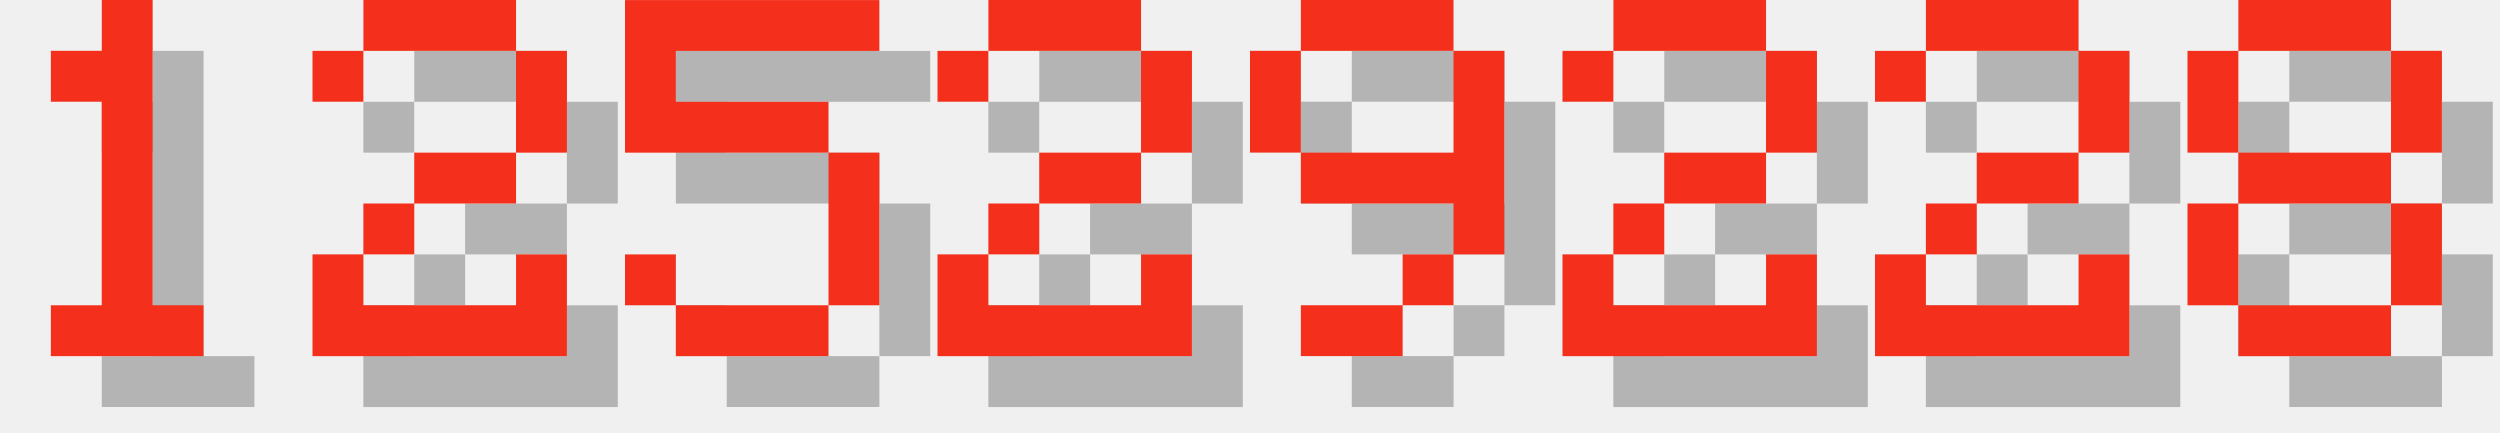
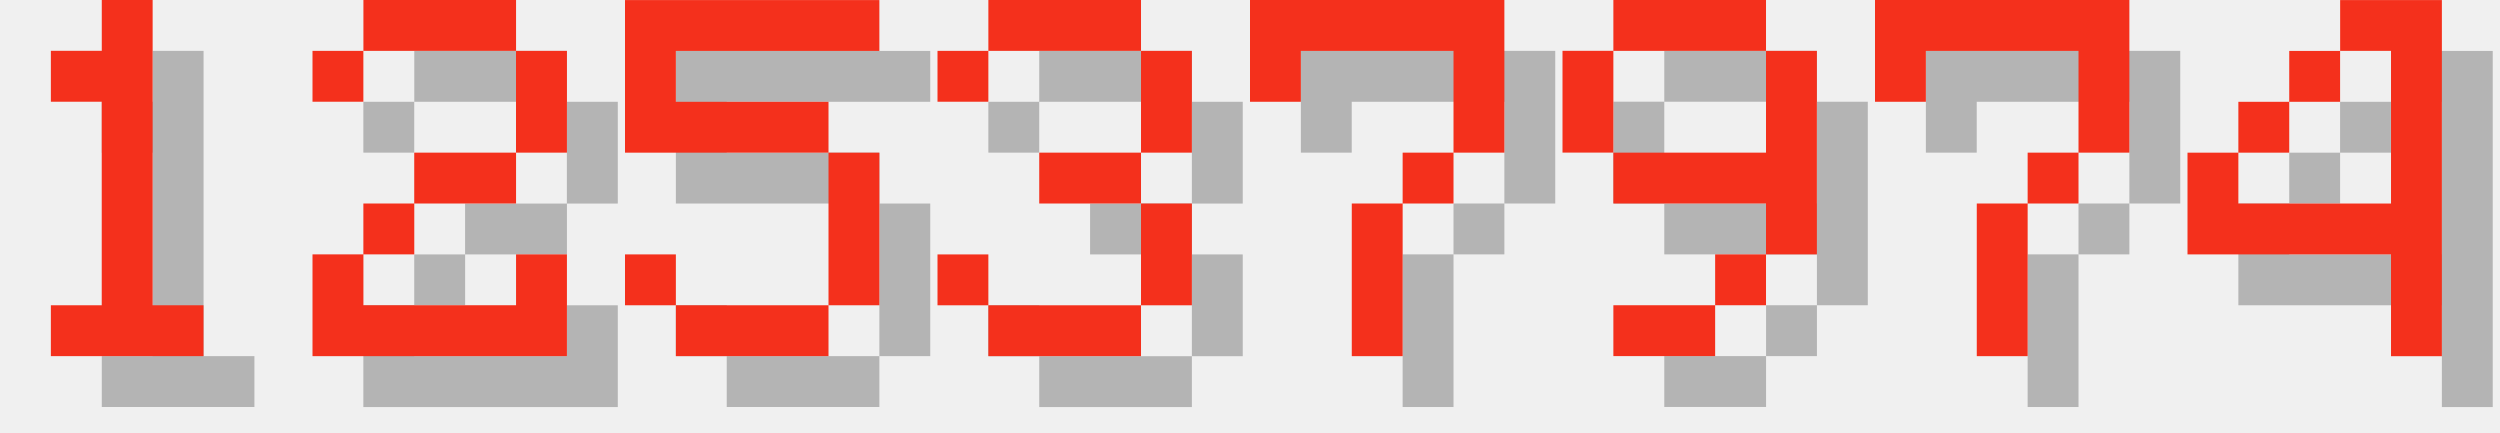
<svg xmlns="http://www.w3.org/2000/svg" version="1.1" width="208.0" height="36">
  <style>
        .text-foreground {
            fill: #F4301C;
        }
        .text-shadow {
            fill: #000000;
            fill-opacity: 0.25;
        }
    </style>
  <g class="digit" id="digit_1" transform="translate(0.0, 0), scale(4)">
    <path id="digit_1_shadow" class="text-shadow" d="m2.117 2.117v1.058h1.058v4.233h-1.058v1.058h3.175v-1.058h-1.058v-6.35h-1.058v1.058h-1.058z" fill-opacity=".5" style="paint-order:stroke fill markers" />
    <path id="digit_1_fg" class="text-foreground" d="m1.058 1.058v1.058h1.058v4.233h-1.058v1.058h3.175v-1.058h-1.058v-6.35h-1.058v1.058h-1.058z" fill="#fff" style="paint-order:stroke fill markers" />
  </g>
  <g class="digit" id="digit_2" transform="translate(26.0, 0), scale(4)">
    <path id="digit_2_shadow" class="text-shadow" d="m1.058 2.117v1.058h1.058v-1.058h3.175v2.117h-2.117v1.058h-1.058v1.058h-1.058v2.117h5.292v-2.117h-1.058v1.058h-3.175v-1.058h1.058v-1.058h2.117v-1.058h1.058v-2.117h-1.058v-1.058h-3.175v1.058h-1.058z" fill-opacity=".5" style="paint-order:stroke fill markers" />
    <path id="digit_2_fg" class="text-foreground" d="m0 1.058v1.058h1.058v-1.058h3.175v2.117h-2.117v1.058h-1.058v1.058h-1.058v2.117h5.292v-2.117h-1.058v1.058h-3.175v-1.058h1.058v-1.058h2.117v-1.058h1.058v-2.117h-1.058v-1.058h-3.175v1.058h-1.058z" fill="#fff" style="paint-order:stroke fill markers" />
  </g>
  <g class="digit" id="digit_5" transform="translate(52.0, 0), scale(4)">
    <path id="digit_5_shadow" class="text-shadow" d="m1.058 1.058v3.175h4.233v3.175h-3.175v-1.058h-1.058v1.058h1.058v1.058h3.175v-1.058h1.058v-3.175h-1.058v-1.058h-3.175v-1.058h4.233v-1.058h-5.292z" fill-opacity=".5" style="paint-order:stroke fill markers" />
    <path id="digit_5_fg" class="text-foreground" d="m0 0v3.175h4.233v3.175h-3.175v-1.058h-1.058v1.058h1.058v1.058h3.175v-1.058h1.058v-3.175h-1.058v-1.058h-3.175v-1.058h4.233v-1.058h-5.292z" fill="#fff" style="paint-order:stroke fill markers" />
  </g>
-   <g class="digit" id="digit_2" transform="translate(78.0, 0), scale(4)">
-     <path id="digit_2_shadow" class="text-shadow" d="m1.058 2.117v1.058h1.058v-1.058h3.175v2.117h-2.117v1.058h-1.058v1.058h-1.058v2.117h5.292v-2.117h-1.058v1.058h-3.175v-1.058h1.058v-1.058h2.117v-1.058h1.058v-2.117h-1.058v-1.058h-3.175v1.058h-1.058z" fill-opacity=".5" style="paint-order:stroke fill markers" />
-     <path id="digit_2_fg" class="text-foreground" d="m0 1.058v1.058h1.058v-1.058h3.175v2.117h-2.117v1.058h-1.058v1.058h-1.058v2.117h5.292v-2.117h-1.058v1.058h-3.175v-1.058h1.058v-1.058h2.117v-1.058h1.058v-2.117h-1.058v-1.058h-3.175v1.058h-1.058z" fill="#fff" style="paint-order:stroke fill markers" />
+   <g class="digit" id="digit_3" transform="translate(78.0, 0), scale(4)">
+     <path id="digit_3_shadow" class="text-shadow" d="m1.058 2.117v1.058h1.058v-1.058h3.175v2.117h-2.117v1.058h2.117v2.117h-3.175v-1.058h-1.058v1.058h1.058v1.058h3.175v-1.058h1.058v-2.117h-1.058v-1.058h1.058v-2.117h-1.058v-1.058h-3.175v1.058h-1.058z" fill-opacity=".5" style="paint-order:stroke fill markers" />
+     <path id="digit_3_fg" class="text-foreground" d="m0 1.058v1.058h1.058v-1.058h3.175v2.117h-2.117v1.058h2.117v2.117h-3.175v-1.058h-1.058v1.058h1.058v1.058h3.175v-1.058h1.058v-2.117h-1.058v-1.058h1.058v-2.117h-1.058v-1.058h-3.175v1.058h-1.058z" fill="#fff" style="paint-order:stroke fill markers" />
  </g>
-   <g class="digit" id="digit_9" transform="translate(104.0, 0), scale(4)">
+   <g class="digit" id="digit_7" transform="translate(104.0, 0), scale(4)">
+     <path id="digit_7_shadow" class="text-shadow" d="m1.058 1.058 2e-6 2.117h1.058v-1.058h3.175v1.058l2e-7 1.058h-1.058v1.058h-1.058l4e-7 3.175 1.058 1e-7v-3.175h1.058v-1.058h1.058l5e-7 -1.058v-2.117z" fill-opacity=".5" style="paint-order:stroke fill markers" />
+     <path id="digit_7_fg" class="text-foreground" d="m0 0 2e-6 2.117h1.058v-1.058h3.175v1.058l2e-7 1.058h-1.058v1.058h-1.058l4e-7 3.175 1.058 1e-7v-3.175h1.058v-1.058h1.058l5e-7 -1.058v-2.117z" fill="#fff" style="paint-order:stroke fill markers" />
+   </g>
+   <g class="digit" id="digit_9" transform="translate(130.0, 0), scale(4)">
    <path id="digit_9_shadow" class="text-shadow" d="m2.117 1.058v1.058h3.175v-1.058h-3.175zm3.175 1.058v2.117h-3.175v1.058h3.175v1.058h1.058v-4.233h-1.058zm0 4.233h-1.058v1.058h1.058v-1.058zm-1.058 1.058h-2.117v1.058h2.117v-1.058zm-2.117-3.175v-2.117h-1.058v2.117h1.058z" fill-opacity=".5" style="paint-order:stroke fill markers" />
    <path id="digit_9_fg" class="text-foreground" d="m1.058 0v1.058h3.175v-1.058h-3.175zm3.175 1.058v2.117h-3.175v1.058h3.175v1.058h1.058v-4.233h-1.058zm0 4.233h-1.058v1.058h1.058v-1.058zm-1.058 1.058h-2.117v1.058h2.117v-1.058zm-2.117-3.175v-2.117h-1.058v2.117h1.058z" fill="#fff" style="paint-order:stroke fill markers" />
  </g>
-   <g class="digit" id="digit_2" transform="translate(130.0, 0), scale(4)">
-     <path id="digit_2_shadow" class="text-shadow" d="m1.058 2.117v1.058h1.058v-1.058h3.175v2.117h-2.117v1.058h-1.058v1.058h-1.058v2.117h5.292v-2.117h-1.058v1.058h-3.175v-1.058h1.058v-1.058h2.117v-1.058h1.058v-2.117h-1.058v-1.058h-3.175v1.058h-1.058z" fill-opacity=".5" style="paint-order:stroke fill markers" />
-     <path id="digit_2_fg" class="text-foreground" d="m0 1.058v1.058h1.058v-1.058h3.175v2.117h-2.117v1.058h-1.058v1.058h-1.058v2.117h5.292v-2.117h-1.058v1.058h-3.175v-1.058h1.058v-1.058h2.117v-1.058h1.058v-2.117h-1.058v-1.058h-3.175v1.058h-1.058z" fill="#fff" style="paint-order:stroke fill markers" />
+   <g class="digit" id="digit_7" transform="translate(156.0, 0), scale(4)">
+     <path id="digit_7_shadow" class="text-shadow" d="m1.058 1.058 2e-6 2.117h1.058v-1.058h3.175v1.058l2e-7 1.058h-1.058v1.058h-1.058l4e-7 3.175 1.058 1e-7v-3.175h1.058v-1.058h1.058l5e-7 -1.058v-2.117z" fill-opacity=".5" style="paint-order:stroke fill markers" />
+     <path id="digit_7_fg" class="text-foreground" d="m0 0 2e-6 2.117h1.058v-1.058h3.175v1.058l2e-7 1.058h-1.058v1.058h-1.058l4e-7 3.175 1.058 1e-7v-3.175h1.058v-1.058h1.058l5e-7 -1.058v-2.117z" fill="#fff" style="paint-order:stroke fill markers" />
  </g>
-   <g class="digit" id="digit_2" transform="translate(156.0, 0), scale(4)">
-     <path id="digit_2_shadow" class="text-shadow" d="m1.058 2.117v1.058h1.058v-1.058h3.175v2.117h-2.117v1.058h-1.058v1.058h-1.058v2.117h5.292v-2.117h-1.058v1.058h-3.175v-1.058h1.058v-1.058h2.117v-1.058h1.058v-2.117h-1.058v-1.058h-3.175v1.058h-1.058z" fill-opacity=".5" style="paint-order:stroke fill markers" />
-     <path id="digit_2_fg" class="text-foreground" d="m0 1.058v1.058h1.058v-1.058h3.175v2.117h-2.117v1.058h-1.058v1.058h-1.058v2.117h5.292v-2.117h-1.058v1.058h-3.175v-1.058h1.058v-1.058h2.117v-1.058h1.058v-2.117h-1.058v-1.058h-3.175v1.058h-1.058z" fill="#fff" style="paint-order:stroke fill markers" />
-   </g>
-   <g class="digit" id="digit_8" transform="translate(182.0, 0), scale(4)">
-     <path id="digit_8_shadow" class="text-shadow" d="m2.117 1.058v1.058h3.175v-1.058h-3.175zm3.175 1.058v2.117h1.058v-2.117h-1.058zm0 2.117h-3.175v1.058h3.175v-1.058zm0 1.058v2.117h1.058v-2.117h-1.058zm0 2.117h-3.175v1.058h3.175v-1.058zm-3.175 0v-2.117h-1.058v2.117h1.058zm0-3.175v-2.117h-1.058v2.117h1.058z" fill-opacity=".5" style="paint-order:stroke fill markers" />
-     <path id="digit_8_fg" class="text-foreground" d="m1.058 0v1.058h3.175v-1.058h-3.175zm3.175 1.058v2.117h1.058v-2.117h-1.058zm0 2.117h-3.175v1.058h3.175v-1.058zm0 1.058v2.117h1.058v-2.117h-1.058zm0 2.117h-3.175v1.058h3.175v-1.058zm-3.175 0v-2.117h-1.058v2.117h1.058zm0-3.175v-2.117h-1.058v2.117h1.058z" fill="#fff" style="paint-order:stroke fill markers" />
+   <g class="digit" id="digit_4" transform="translate(182.0, 0), scale(4)">
+     <path id="digit_4_shadow" class="text-shadow" d="m4.233 1.058v1.058h1.058v3.175h-3.175v-1.058h-1.058v2.117h4.233v2.117h1.058v-7.408h-2.117zm-2.117 3.175h1.058v-1.058h-1.058v1.058zm1.058-1.058h1.058v-1.058h-1.058v1.058z" fill-opacity=".5" style="paint-order:stroke fill markers" />
+     <path id="digit_4_fg" class="text-foreground" d="m3.175 0v1.058h1.058v3.175h-3.175v-1.058h-1.058v2.117h4.233v2.117h1.058v-7.408h-2.117zm-2.117 3.175h1.058v-1.058h-1.058v1.058zm1.058-1.058h1.058v-1.058h-1.058v1.058z" fill="#fff" style="paint-order:stroke fill markers" />
  </g>
</svg>
